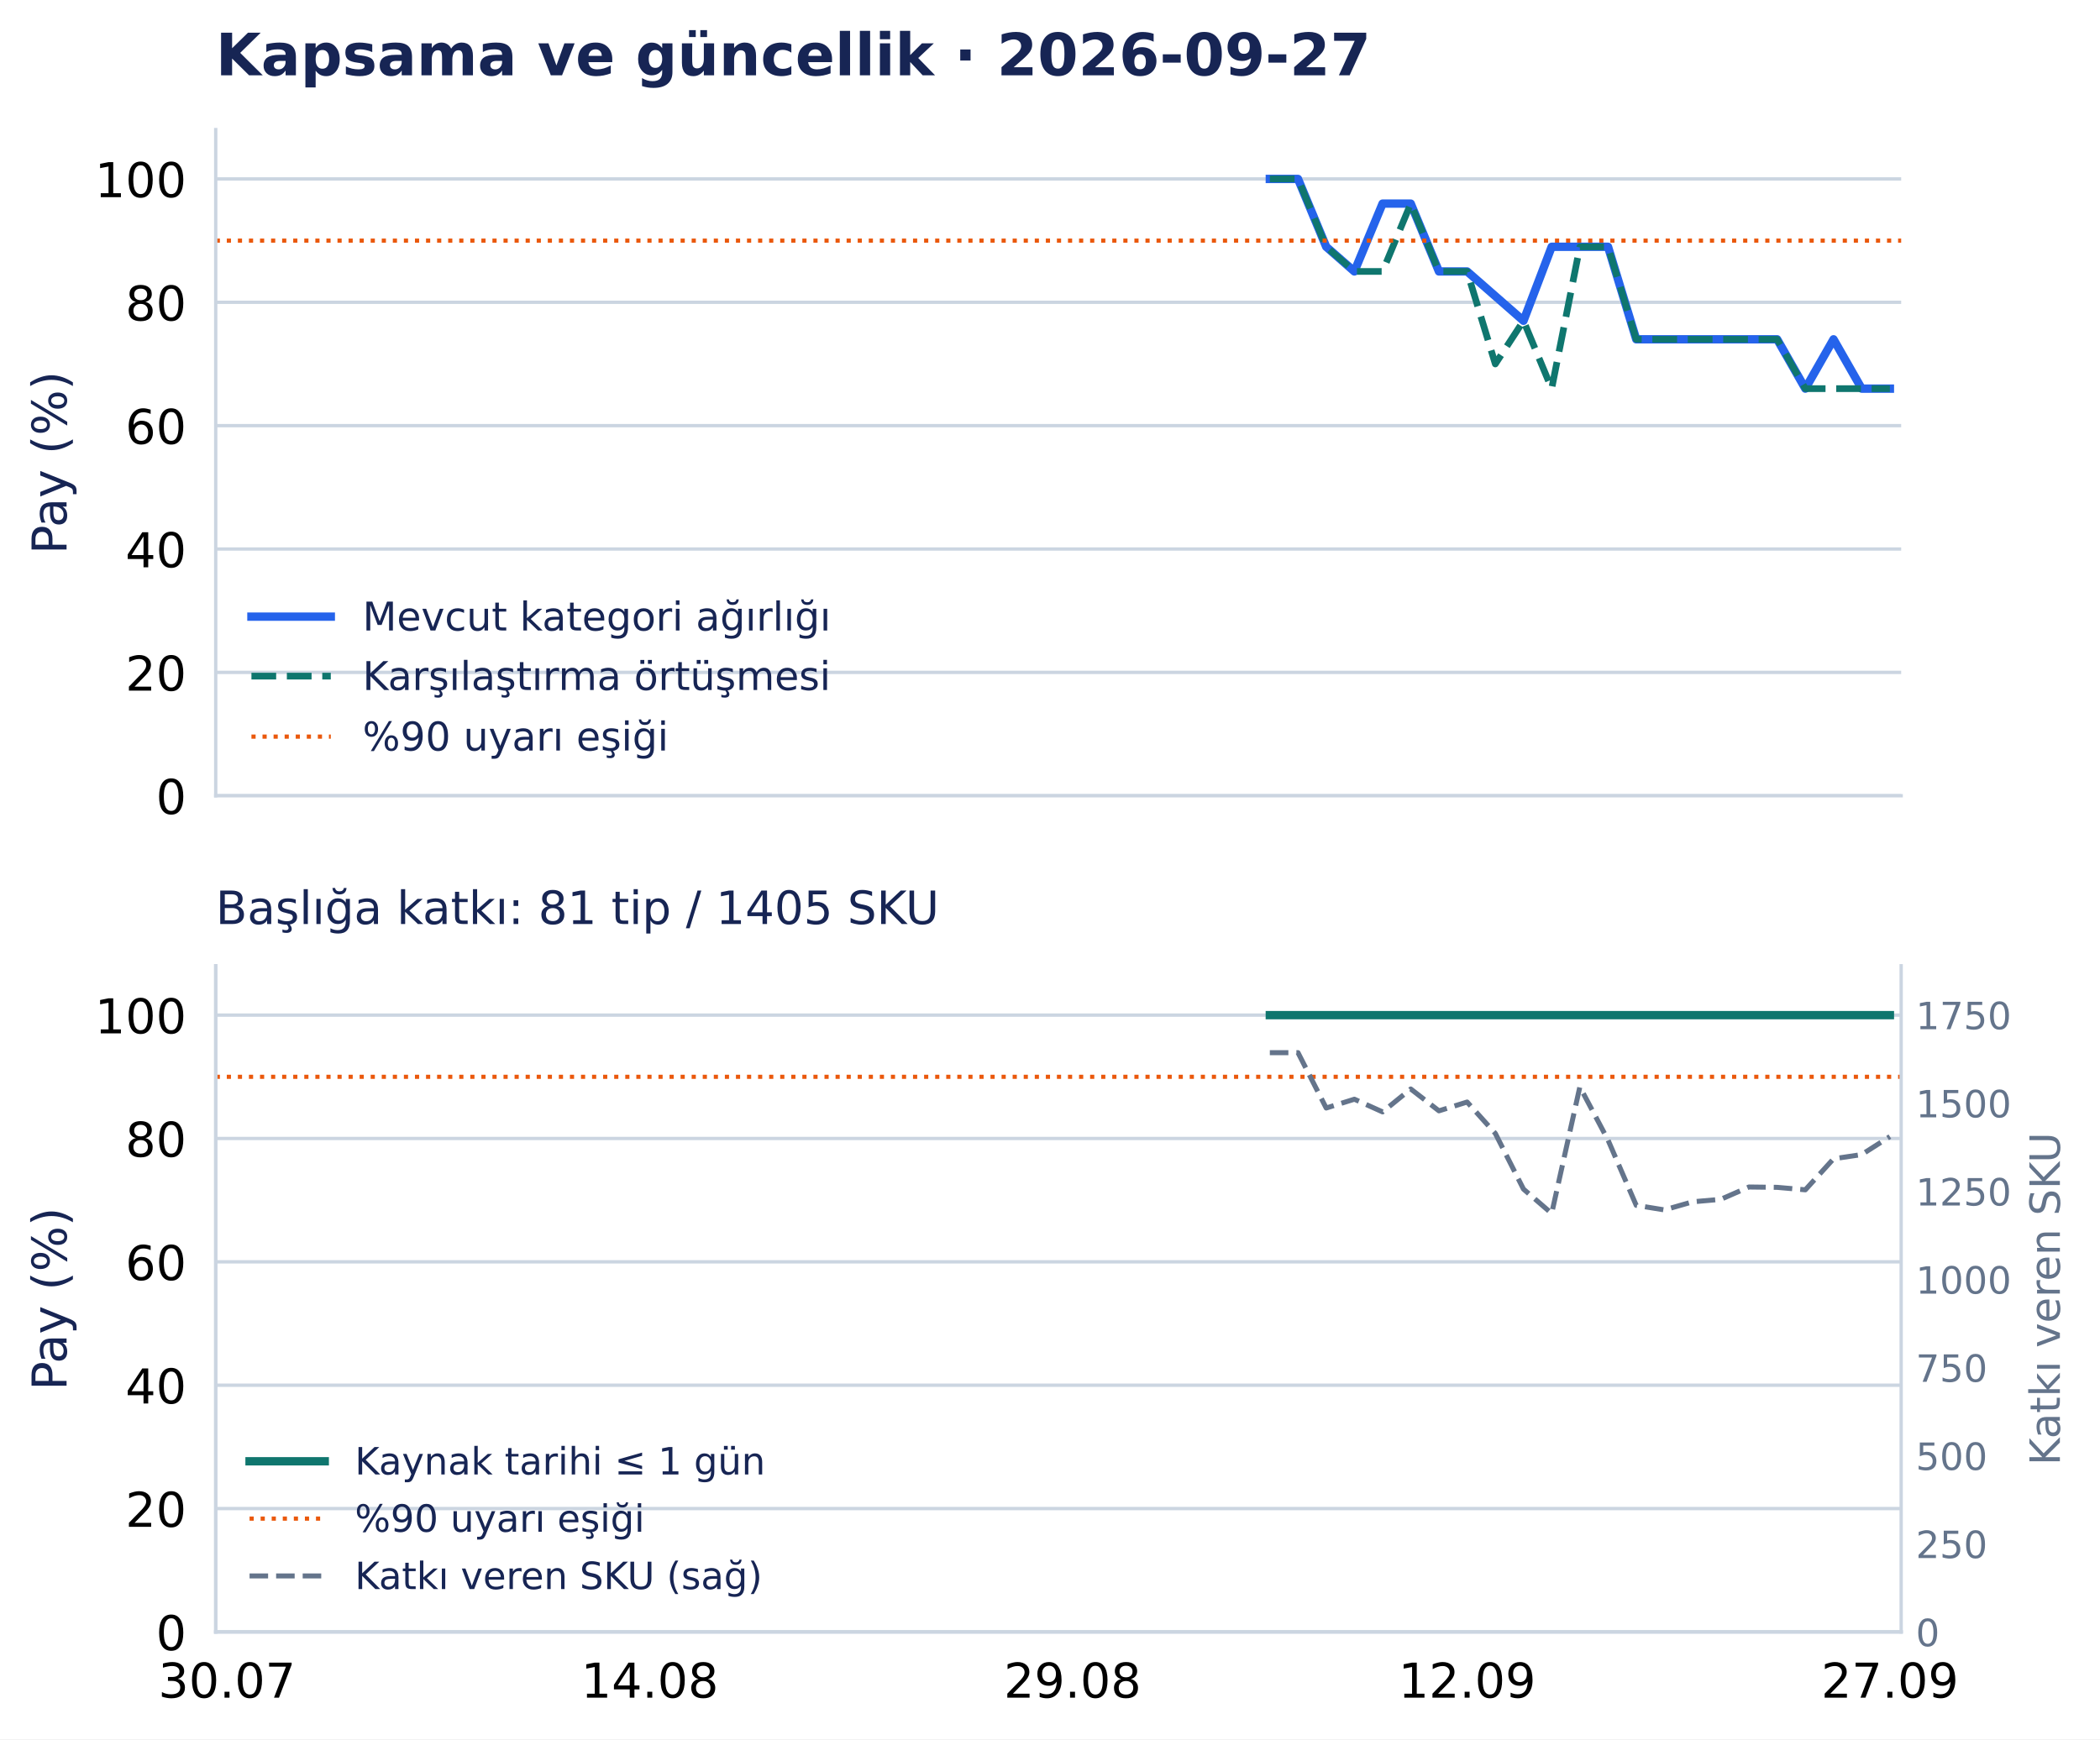
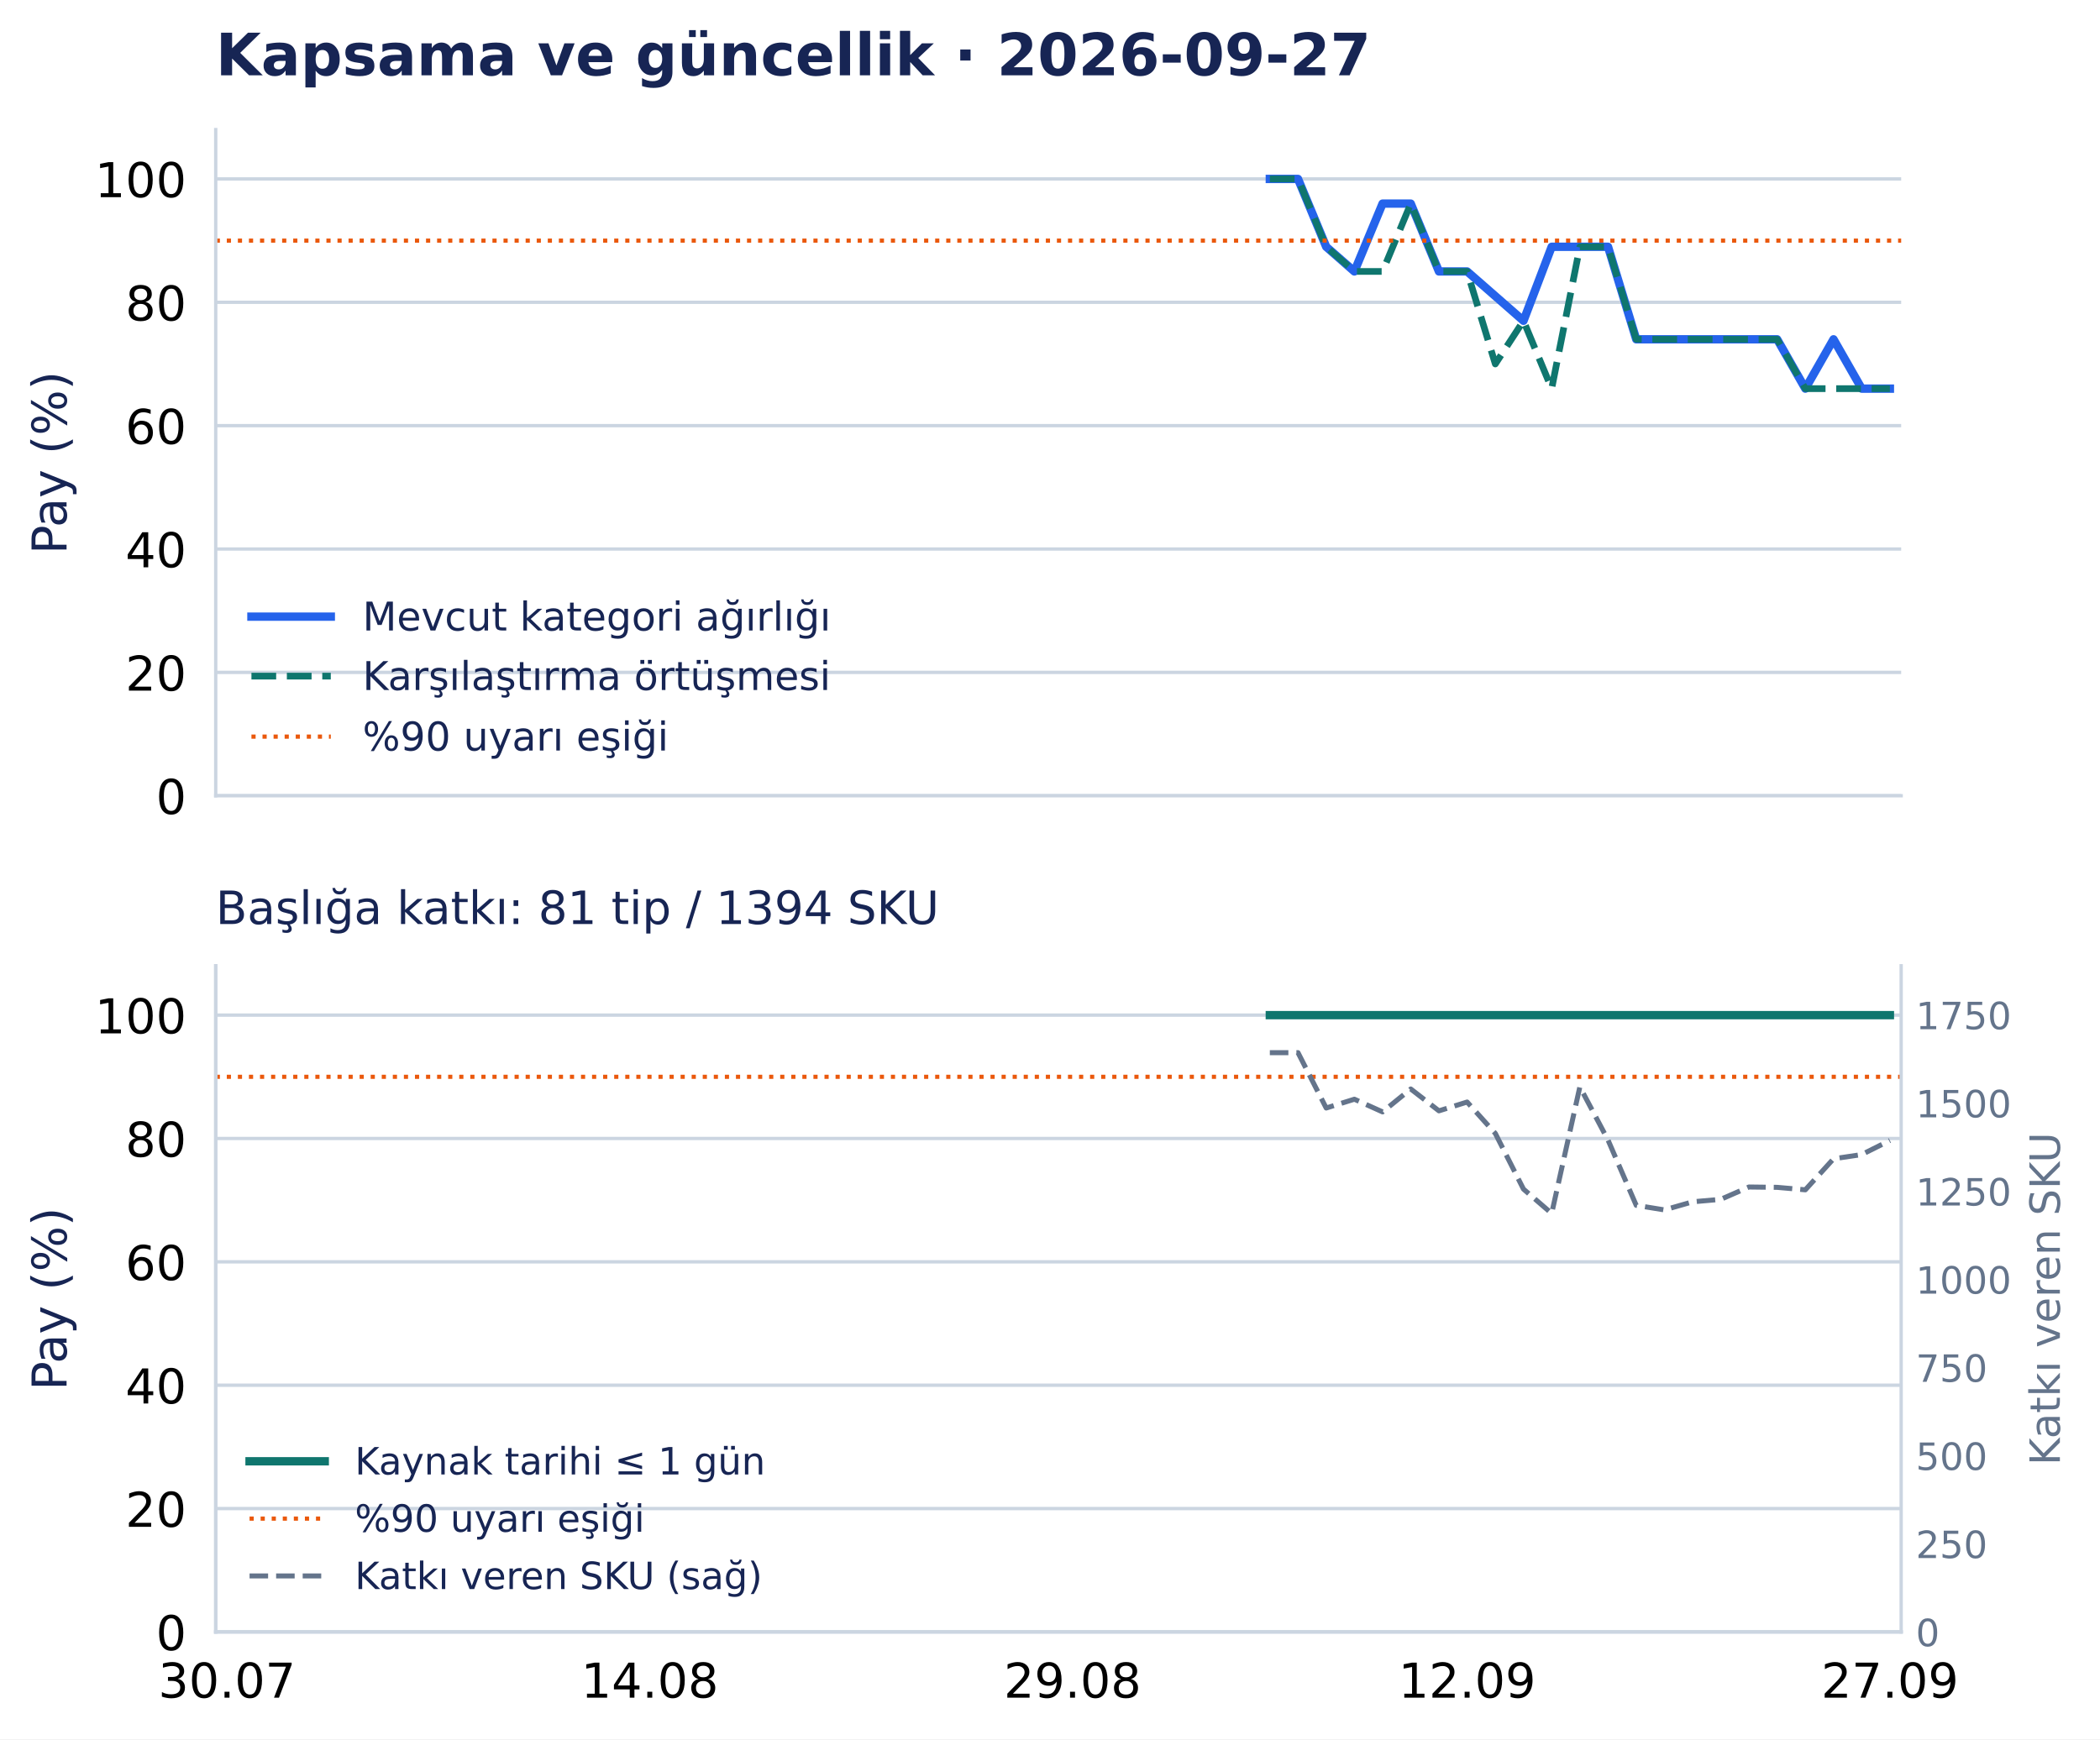
<svg xmlns="http://www.w3.org/2000/svg" width="502.794pt" height="416.535pt" viewBox="0 0 502.794 416.535" version="1.1">
  <defs>
    <style type="text/css">*{stroke-linejoin: round; stroke-linecap: butt}</style>
  </defs>
  <g id="figure_1">
    <g id="patch_1">
      <path d="M 0 416.535 L 502.794 416.535 L 502.794 0 L 0 0 z " style="fill: #ffffff" />
    </g>
    <g id="axes_1">
      <g id="patch_2">
        <path d="M 51.651 190.574 L 455.188 190.574 L 455.188 31.035 L 51.651 31.035 z " style="fill: #ffffff" />
      </g>
      <g id="matplotlib.axis_1">
        <g id="xtick_1">
          <g id="line2d_1" />
        </g>
        <g id="xtick_2">
          <g id="line2d_2" />
        </g>
        <g id="xtick_3">
          <g id="line2d_3" />
        </g>
        <g id="xtick_4">
          <g id="line2d_4" />
        </g>
        <g id="xtick_5">
          <g id="line2d_5" />
        </g>
      </g>
      <g id="matplotlib.axis_2">
        <g id="ytick_1">
          <g id="line2d_6">
            <path d="M 51.651 190.574 L 455.188 190.574 " clip-path="url(#p0e1365a26f)" style="fill: none; stroke: #cbd5e1; stroke-width: 0.8; stroke-linecap: square" />
          </g>
          <g id="line2d_7" />
          <g id="text_1">
            <text style="font-size: 11.5px; font-family: 'DejaVu Sans', 'Bitstream Vera Sans', 'Computer Modern Sans Serif', 'Lucida Grande', 'Verdana', 'Geneva', 'Lucid', 'Arial', 'Helvetica', 'Avant Garde', sans-serif; text-anchor: end" x="44.651" y="194.943" transform="rotate(-0 44.65062 194.9427)">0</text>
          </g>
        </g>
        <g id="ytick_2">
          <g id="line2d_8">
            <path d="M 51.651 161.03 L 455.188 161.03 " clip-path="url(#p0e1365a26f)" style="fill: none; stroke: #cbd5e1; stroke-width: 0.8; stroke-linecap: square" />
          </g>
          <g id="line2d_9" />
          <g id="text_2">
            <text style="font-size: 11.5px; font-family: 'DejaVu Sans', 'Bitstream Vera Sans', 'Computer Modern Sans Serif', 'Lucida Grande', 'Verdana', 'Geneva', 'Lucid', 'Arial', 'Helvetica', 'Avant Garde', sans-serif; text-anchor: end" x="44.651" y="165.398" transform="rotate(-0 44.65062 165.3983)">20</text>
          </g>
        </g>
        <g id="ytick_3">
          <g id="line2d_10">
            <path d="M 51.651 131.485 L 455.188 131.485 " clip-path="url(#p0e1365a26f)" style="fill: none; stroke: #cbd5e1; stroke-width: 0.8; stroke-linecap: square" />
          </g>
          <g id="line2d_11" />
          <g id="text_3">
            <text style="font-size: 11.5px; font-family: 'DejaVu Sans', 'Bitstream Vera Sans', 'Computer Modern Sans Serif', 'Lucida Grande', 'Verdana', 'Geneva', 'Lucid', 'Arial', 'Helvetica', 'Avant Garde', sans-serif; text-anchor: end" x="44.651" y="135.854" transform="rotate(-0 44.65062 135.854)">40</text>
          </g>
        </g>
        <g id="ytick_4">
          <g id="line2d_12">
            <path d="M 51.651 101.941 L 455.188 101.941 " clip-path="url(#p0e1365a26f)" style="fill: none; stroke: #cbd5e1; stroke-width: 0.8; stroke-linecap: square" />
          </g>
          <g id="line2d_13" />
          <g id="text_4">
            <text style="font-size: 11.5px; font-family: 'DejaVu Sans', 'Bitstream Vera Sans', 'Computer Modern Sans Serif', 'Lucida Grande', 'Verdana', 'Geneva', 'Lucid', 'Arial', 'Helvetica', 'Avant Garde', sans-serif; text-anchor: end" x="44.651" y="106.31" transform="rotate(-0 44.65062 106.3097)">60</text>
          </g>
        </g>
        <g id="ytick_5">
          <g id="line2d_14">
            <path d="M 51.651 72.397 L 455.188 72.397 " clip-path="url(#p0e1365a26f)" style="fill: none; stroke: #cbd5e1; stroke-width: 0.8; stroke-linecap: square" />
          </g>
          <g id="line2d_15" />
          <g id="text_5">
            <text style="font-size: 11.5px; font-family: 'DejaVu Sans', 'Bitstream Vera Sans', 'Computer Modern Sans Serif', 'Lucida Grande', 'Verdana', 'Geneva', 'Lucid', 'Arial', 'Helvetica', 'Avant Garde', sans-serif; text-anchor: end" x="44.651" y="76.765" transform="rotate(-0 44.65062 76.76539)">80</text>
          </g>
        </g>
        <g id="ytick_6">
          <g id="line2d_16">
            <path d="M 51.651 42.852 L 455.188 42.852 " clip-path="url(#p0e1365a26f)" style="fill: none; stroke: #cbd5e1; stroke-width: 0.8; stroke-linecap: square" />
          </g>
          <g id="line2d_17" />
          <g id="text_6">
            <text style="font-size: 11.5px; font-family: 'DejaVu Sans', 'Bitstream Vera Sans', 'Computer Modern Sans Serif', 'Lucida Grande', 'Verdana', 'Geneva', 'Lucid', 'Arial', 'Helvetica', 'Avant Garde', sans-serif; text-anchor: end" x="44.651" y="47.221" transform="rotate(-0 44.65062 47.22107)">100</text>
          </g>
        </g>
        <g id="text_7">
          <text style="font-size: 11.5px; font-family: 'DejaVu Sans', 'Bitstream Vera Sans', 'Computer Modern Sans Serif', 'Lucida Grande', 'Verdana', 'Geneva', 'Lucid', 'Arial', 'Helvetica', 'Avant Garde', sans-serif; text-anchor: middle; fill: #172554" x="15.937" y="110.804" transform="rotate(-90 15.93731 110.8044)">Pay (%)</text>
        </g>
      </g>
      <g id="line2d_18">
        <path d="M 304.03 42.852 L 310.778 42.852 L 317.527 59.102 L 324.275 65.011 L 331.023 48.761 L 337.771 48.761 L 344.519 65.011 L 351.267 65.011 L 358.015 70.92 L 364.763 76.828 L 371.512 59.102 L 378.26 59.102 L 385.008 59.102 L 391.756 81.26 L 398.504 81.26 L 405.252 81.26 L 412 81.26 L 418.748 81.26 L 425.497 81.26 L 432.245 93.078 L 438.993 81.26 L 445.741 93.078 L 452.489 93.078 " clip-path="url(#p0e1365a26f)" style="fill: none; stroke: #2563eb; stroke-width: 2; stroke-linecap: square" />
      </g>
      <g id="line2d_19">
        <path d="M 304.03 42.852 L 310.778 42.852 L 317.527 59.102 L 324.275 65.011 L 331.023 65.011 L 337.771 48.761 L 344.519 65.011 L 351.267 65.011 L 358.015 87.169 L 364.763 76.828 L 371.512 93.078 L 378.26 59.102 L 385.008 59.102 L 391.756 81.26 L 398.504 81.26 L 405.252 81.26 L 412 81.26 L 418.748 81.26 L 425.497 81.26 L 432.245 93.078 L 438.993 93.078 L 445.741 93.078 L 452.489 93.078 " clip-path="url(#p0e1365a26f)" style="fill: none; stroke-dasharray: 5.92,2.56; stroke-dashoffset: 0; stroke: #0f766e; stroke-width: 1.6" />
      </g>
      <g id="line2d_20">
        <path d="M 51.651 57.625 L 455.188 57.625 " clip-path="url(#p0e1365a26f)" style="fill: none; stroke-dasharray: 1,1.65; stroke-dashoffset: 0; stroke: #ea580c" />
      </g>
      <g id="patch_3">
        <path d="M 51.651 190.574 L 51.651 31.035 " style="fill: none; stroke: #cbd5e1; stroke-width: 0.8; stroke-linejoin: miter; stroke-linecap: square" />
      </g>
      <g id="patch_4">
        <path d="M 51.651 190.574 L 455.188 190.574 " style="fill: none; stroke: #cbd5e1; stroke-width: 0.8; stroke-linejoin: miter; stroke-linecap: square" />
      </g>
      <g id="text_8">
        <text style="font-weight: 700; font-size: 14px; font-family: 'DejaVu Sans', 'Bitstream Vera Sans', 'Computer Modern Sans Serif', 'Lucida Grande', 'Verdana', 'Geneva', 'Lucid', 'Arial', 'Helvetica', 'Avant Garde', sans-serif; text-anchor: start; fill: #172554" x="51.651" y="18.035" transform="rotate(-0 51.65062 18.03469)">Kapsama ve güncellik · 2026-09-27</text>
      </g>
      <g id="legend_1">
        <g id="line2d_21">
          <path d="M 60.201 147.675 L 69.701 147.675 L 79.201 147.675 " style="fill: none; stroke: #2563eb; stroke-width: 2; stroke-linecap: square" />
        </g>
        <g id="text_9">
          <text style="font-size: 9.5px; font-family: 'DejaVu Sans', 'Bitstream Vera Sans', 'Computer Modern Sans Serif', 'Lucida Grande', 'Verdana', 'Geneva', 'Lucid', 'Arial', 'Helvetica', 'Avant Garde', sans-serif; text-anchor: start; fill: #172554" x="86.801" y="151" transform="rotate(-0 86.80062 150.9998)">Mevcut kategori ağırlığı</text>
        </g>
        <g id="line2d_22">
          <path d="M 60.201 161.926 L 69.701 161.926 L 79.201 161.926 " style="fill: none; stroke-dasharray: 5.92,2.56; stroke-dashoffset: 0; stroke: #0f766e; stroke-width: 1.6" />
        </g>
        <g id="text_10">
          <text style="font-size: 9.5px; font-family: 'DejaVu Sans', 'Bitstream Vera Sans', 'Computer Modern Sans Serif', 'Lucida Grande', 'Verdana', 'Geneva', 'Lucid', 'Arial', 'Helvetica', 'Avant Garde', sans-serif; text-anchor: start; fill: #172554" x="86.801" y="165.251" transform="rotate(-0 86.80062 165.2506)">Karşılaştırma örtüşmesi</text>
        </g>
        <g id="line2d_23">
          <path d="M 60.201 176.417 L 69.701 176.417 L 79.201 176.417 " style="fill: none; stroke-dasharray: 1,1.65; stroke-dashoffset: 0; stroke: #ea580c" />
        </g>
        <g id="text_11">
          <text style="font-size: 9.5px; font-family: 'DejaVu Sans', 'Bitstream Vera Sans', 'Computer Modern Sans Serif', 'Lucida Grande', 'Verdana', 'Geneva', 'Lucid', 'Arial', 'Helvetica', 'Avant Garde', sans-serif; text-anchor: start; fill: #172554" x="86.801" y="179.742" transform="rotate(-0 86.80062 179.7418)">%90 uyarı eşiği</text>
        </g>
      </g>
    </g>
    <g id="axes_2">
      <g id="patch_5">
        <path d="M 51.651 390.835 L 455.188 390.835 L 455.188 231.295 L 51.651 231.295 z " style="fill: #ffffff" />
      </g>
      <g id="matplotlib.axis_3">
        <g id="xtick_6">
          <g id="line2d_24" />
          <g id="text_12">
            <text style="font-size: 11.5px; font-family: 'DejaVu Sans', 'Bitstream Vera Sans', 'Computer Modern Sans Serif', 'Lucida Grande', 'Verdana', 'Geneva', 'Lucid', 'Arial', 'Helvetica', 'Avant Garde', sans-serif; text-anchor: middle" x="54.35" y="406.572" transform="rotate(-0 54.34987 406.572)">30.07</text>
          </g>
        </g>
        <g id="xtick_7">
          <g id="line2d_25" />
          <g id="text_13">
            <text style="font-size: 11.5px; font-family: 'DejaVu Sans', 'Bitstream Vera Sans', 'Computer Modern Sans Serif', 'Lucida Grande', 'Verdana', 'Geneva', 'Lucid', 'Arial', 'Helvetica', 'Avant Garde', sans-serif; text-anchor: middle" x="155.572" y="406.572" transform="rotate(-0 155.5717 406.572)">14.08</text>
          </g>
        </g>
        <g id="xtick_8">
          <g id="line2d_26" />
          <g id="text_14">
            <text style="font-size: 11.5px; font-family: 'DejaVu Sans', 'Bitstream Vera Sans', 'Computer Modern Sans Serif', 'Lucida Grande', 'Verdana', 'Geneva', 'Lucid', 'Arial', 'Helvetica', 'Avant Garde', sans-serif; text-anchor: middle" x="256.794" y="406.572" transform="rotate(-0 256.7935 406.572)">29.08</text>
          </g>
        </g>
        <g id="xtick_9">
          <g id="line2d_27" />
          <g id="text_15">
            <text style="font-size: 11.5px; font-family: 'DejaVu Sans', 'Bitstream Vera Sans', 'Computer Modern Sans Serif', 'Lucida Grande', 'Verdana', 'Geneva', 'Lucid', 'Arial', 'Helvetica', 'Avant Garde', sans-serif; text-anchor: middle" x="351.267" y="406.572" transform="rotate(-0 351.2672 406.572)">12.09</text>
          </g>
        </g>
        <g id="xtick_10">
          <g id="line2d_28" />
          <g id="text_16">
            <text style="font-size: 11.5px; font-family: 'DejaVu Sans', 'Bitstream Vera Sans', 'Computer Modern Sans Serif', 'Lucida Grande', 'Verdana', 'Geneva', 'Lucid', 'Arial', 'Helvetica', 'Avant Garde', sans-serif; text-anchor: middle" x="452.489" y="406.572" transform="rotate(-0 452.489 406.572)">27.09</text>
          </g>
        </g>
      </g>
      <g id="matplotlib.axis_4">
        <g id="ytick_7">
          <g id="line2d_29">
            <path d="M 51.651 390.835 L 455.188 390.835 " clip-path="url(#pd502d77126)" style="fill: none; stroke: #cbd5e1; stroke-width: 0.8; stroke-linecap: square" />
          </g>
          <g id="line2d_30" />
          <g id="text_17">
            <text style="font-size: 11.5px; font-family: 'DejaVu Sans', 'Bitstream Vera Sans', 'Computer Modern Sans Serif', 'Lucida Grande', 'Verdana', 'Geneva', 'Lucid', 'Arial', 'Helvetica', 'Avant Garde', sans-serif; text-anchor: end" x="44.651" y="395.203" transform="rotate(-0 44.65062 395.2033)">0</text>
          </g>
        </g>
        <g id="ytick_8">
          <g id="line2d_31">
            <path d="M 51.651 361.29 L 455.188 361.29 " clip-path="url(#pd502d77126)" style="fill: none; stroke: #cbd5e1; stroke-width: 0.8; stroke-linecap: square" />
          </g>
          <g id="line2d_32" />
          <g id="text_18">
            <text style="font-size: 11.5px; font-family: 'DejaVu Sans', 'Bitstream Vera Sans', 'Computer Modern Sans Serif', 'Lucida Grande', 'Verdana', 'Geneva', 'Lucid', 'Arial', 'Helvetica', 'Avant Garde', sans-serif; text-anchor: end" x="44.651" y="365.659" transform="rotate(-0 44.65062 365.659)">20</text>
          </g>
        </g>
        <g id="ytick_9">
          <g id="line2d_33">
            <path d="M 51.651 331.746 L 455.188 331.746 " clip-path="url(#pd502d77126)" style="fill: none; stroke: #cbd5e1; stroke-width: 0.8; stroke-linecap: square" />
          </g>
          <g id="line2d_34" />
          <g id="text_19">
            <text style="font-size: 11.5px; font-family: 'DejaVu Sans', 'Bitstream Vera Sans', 'Computer Modern Sans Serif', 'Lucida Grande', 'Verdana', 'Geneva', 'Lucid', 'Arial', 'Helvetica', 'Avant Garde', sans-serif; text-anchor: end" x="44.651" y="336.115" transform="rotate(-0 44.65062 336.1147)">40</text>
          </g>
        </g>
        <g id="ytick_10">
          <g id="line2d_35">
            <path d="M 51.651 302.202 L 455.188 302.202 " clip-path="url(#pd502d77126)" style="fill: none; stroke: #cbd5e1; stroke-width: 0.8; stroke-linecap: square" />
          </g>
          <g id="line2d_36" />
          <g id="text_20">
            <text style="font-size: 11.5px; font-family: 'DejaVu Sans', 'Bitstream Vera Sans', 'Computer Modern Sans Serif', 'Lucida Grande', 'Verdana', 'Geneva', 'Lucid', 'Arial', 'Helvetica', 'Avant Garde', sans-serif; text-anchor: end" x="44.651" y="306.57" transform="rotate(-0 44.65062 306.5704)">60</text>
          </g>
        </g>
        <g id="ytick_11">
          <g id="line2d_37">
            <path d="M 51.651 272.657 L 455.188 272.657 " clip-path="url(#pd502d77126)" style="fill: none; stroke: #cbd5e1; stroke-width: 0.8; stroke-linecap: square" />
          </g>
          <g id="line2d_38" />
          <g id="text_21">
            <text style="font-size: 11.5px; font-family: 'DejaVu Sans', 'Bitstream Vera Sans', 'Computer Modern Sans Serif', 'Lucida Grande', 'Verdana', 'Geneva', 'Lucid', 'Arial', 'Helvetica', 'Avant Garde', sans-serif; text-anchor: end" x="44.651" y="277.026" transform="rotate(-0 44.65062 277.0261)">80</text>
          </g>
        </g>
        <g id="ytick_12">
          <g id="line2d_39">
            <path d="M 51.651 243.113 L 455.188 243.113 " clip-path="url(#pd502d77126)" style="fill: none; stroke: #cbd5e1; stroke-width: 0.8; stroke-linecap: square" />
          </g>
          <g id="line2d_40" />
          <g id="text_22">
            <text style="font-size: 11.5px; font-family: 'DejaVu Sans', 'Bitstream Vera Sans', 'Computer Modern Sans Serif', 'Lucida Grande', 'Verdana', 'Geneva', 'Lucid', 'Arial', 'Helvetica', 'Avant Garde', sans-serif; text-anchor: end" x="44.651" y="247.482" transform="rotate(-0 44.65062 247.4817)">100</text>
          </g>
        </g>
        <g id="text_23">
          <text style="font-size: 11.5px; font-family: 'DejaVu Sans', 'Bitstream Vera Sans', 'Computer Modern Sans Serif', 'Lucida Grande', 'Verdana', 'Geneva', 'Lucid', 'Arial', 'Helvetica', 'Avant Garde', sans-serif; text-anchor: middle; fill: #172554" x="15.937" y="311.065" transform="rotate(-90 15.93731 311.065)">Pay (%)</text>
        </g>
      </g>
      <g id="line2d_41">
        <path d="M 304.03 243.113 L 310.778 243.113 L 317.527 243.113 L 324.275 243.113 L 331.023 243.113 L 337.771 243.113 L 344.519 243.113 L 351.267 243.113 L 358.015 243.113 L 364.763 243.113 L 371.512 243.113 L 378.26 243.113 L 385.008 243.113 L 391.756 243.113 L 398.504 243.113 L 405.252 243.113 L 412 243.113 L 418.748 243.113 L 425.497 243.113 L 432.245 243.113 L 438.993 243.113 L 445.741 243.113 L 452.489 243.113 " clip-path="url(#pd502d77126)" style="fill: none; stroke: #0f766e; stroke-width: 2; stroke-linecap: square" />
      </g>
      <g id="line2d_42">
        <path d="M 51.651 257.885 L 455.188 257.885 " clip-path="url(#pd502d77126)" style="fill: none; stroke-dasharray: 1,1.65; stroke-dashoffset: 0; stroke: #ea580c" />
      </g>
      <g id="patch_6">
        <path d="M 51.651 390.835 L 51.651 231.295 " style="fill: none; stroke: #cbd5e1; stroke-width: 0.8; stroke-linejoin: miter; stroke-linecap: square" />
      </g>
      <g id="patch_7">
        <path d="M 51.651 390.835 L 455.188 390.835 " style="fill: none; stroke: #cbd5e1; stroke-width: 0.8; stroke-linejoin: miter; stroke-linecap: square" />
      </g>
      <g id="text_24">
-         <text style="font-size: 11px; font-family: 'DejaVu Sans', 'Bitstream Vera Sans', 'Computer Modern Sans Serif', 'Lucida Grande', 'Verdana', 'Geneva', 'Lucid', 'Arial', 'Helvetica', 'Avant Garde', sans-serif; text-anchor: start; fill: #172554" x="51.651" y="221.295" transform="rotate(-0 51.65062 221.2954)">Başlığa katkı: 81 tip / 1405 SKU</text>
+         <text style="font-size: 11px; font-family: 'DejaVu Sans', 'Bitstream Vera Sans', 'Computer Modern Sans Serif', 'Lucida Grande', 'Verdana', 'Geneva', 'Lucid', 'Arial', 'Helvetica', 'Avant Garde', sans-serif; text-anchor: start; fill: #172554" x="51.651" y="221.295" transform="rotate(-0 51.65062 221.2954)">Başlığa katkı: 81 tip / 1394 SKU</text>
      </g>
      <g id="legend_2">
        <g id="line2d_43">
          <path d="M 59.751 349.966 L 68.751 349.966 L 77.751 349.966 " style="fill: none; stroke: #0f766e; stroke-width: 2; stroke-linecap: square" />
        </g>
        <g id="text_25">
          <text style="font-size: 9px; font-family: 'DejaVu Sans', 'Bitstream Vera Sans', 'Computer Modern Sans Serif', 'Lucida Grande', 'Verdana', 'Geneva', 'Lucid', 'Arial', 'Helvetica', 'Avant Garde', sans-serif; text-anchor: start; fill: #172554" x="84.951" y="353.116" transform="rotate(-0 84.95063 353.1155)">Kaynak tarihi ≤ 1 gün</text>
        </g>
        <g id="line2d_44">
          <path d="M 59.751 363.694 L 68.751 363.694 L 77.751 363.694 " style="fill: none; stroke-dasharray: 1,1.65; stroke-dashoffset: 0; stroke: #ea580c" />
        </g>
        <g id="text_26">
          <text style="font-size: 9px; font-family: 'DejaVu Sans', 'Bitstream Vera Sans', 'Computer Modern Sans Serif', 'Lucida Grande', 'Verdana', 'Geneva', 'Lucid', 'Arial', 'Helvetica', 'Avant Garde', sans-serif; text-anchor: start; fill: #172554" x="84.951" y="366.844" transform="rotate(-0 84.95063 366.8441)">%90 uyarı eşiği</text>
        </g>
        <g id="line2d_45">
          <path d="M 59.751 377.423 L 68.751 377.423 L 77.751 377.423 " style="fill: none; stroke-dasharray: 4.44,1.92; stroke-dashoffset: 0; stroke: #64748b; stroke-width: 1.2" />
        </g>
        <g id="text_27">
          <text style="font-size: 9px; font-family: 'DejaVu Sans', 'Bitstream Vera Sans', 'Computer Modern Sans Serif', 'Lucida Grande', 'Verdana', 'Geneva', 'Lucid', 'Arial', 'Helvetica', 'Avant Garde', sans-serif; text-anchor: start; fill: #172554" x="84.951" y="380.573" transform="rotate(-0 84.95063 380.5726)">Katkı veren SKU (sağ)</text>
        </g>
      </g>
    </g>
    <g id="axes_3">
      <g id="matplotlib.axis_5">
        <g id="ytick_13">
          <g id="line2d_46" />
          <g id="text_28">
            <text style="font-size: 9px; font-family: 'DejaVu Sans', 'Bitstream Vera Sans', 'Computer Modern Sans Serif', 'Lucida Grande', 'Verdana', 'Geneva', 'Lucid', 'Arial', 'Helvetica', 'Avant Garde', sans-serif; text-anchor: start; fill: #64748b" x="458.688" y="394.254" transform="rotate(-0 458.6883 394.2536)">0</text>
          </g>
        </g>
        <g id="ytick_14">
          <g id="line2d_47" />
          <g id="text_29">
            <text style="font-size: 9px; font-family: 'DejaVu Sans', 'Bitstream Vera Sans', 'Computer Modern Sans Serif', 'Lucida Grande', 'Verdana', 'Geneva', 'Lucid', 'Arial', 'Helvetica', 'Avant Garde', sans-serif; text-anchor: start; fill: #64748b" x="458.688" y="373.144" transform="rotate(-0 458.6883 373.1444)">250</text>
          </g>
        </g>
        <g id="ytick_15">
          <g id="line2d_48" />
          <g id="text_30">
            <text style="font-size: 9px; font-family: 'DejaVu Sans', 'Bitstream Vera Sans', 'Computer Modern Sans Serif', 'Lucida Grande', 'Verdana', 'Geneva', 'Lucid', 'Arial', 'Helvetica', 'Avant Garde', sans-serif; text-anchor: start; fill: #64748b" x="458.688" y="352.035" transform="rotate(-0 458.6883 352.0352)">500</text>
          </g>
        </g>
        <g id="ytick_16">
          <g id="line2d_49" />
          <g id="text_31">
            <text style="font-size: 9px; font-family: 'DejaVu Sans', 'Bitstream Vera Sans', 'Computer Modern Sans Serif', 'Lucida Grande', 'Verdana', 'Geneva', 'Lucid', 'Arial', 'Helvetica', 'Avant Garde', sans-serif; text-anchor: start; fill: #64748b" x="458.688" y="330.926" transform="rotate(-0 458.6883 330.9259)">750</text>
          </g>
        </g>
        <g id="ytick_17">
          <g id="line2d_50" />
          <g id="text_32">
            <text style="font-size: 9px; font-family: 'DejaVu Sans', 'Bitstream Vera Sans', 'Computer Modern Sans Serif', 'Lucida Grande', 'Verdana', 'Geneva', 'Lucid', 'Arial', 'Helvetica', 'Avant Garde', sans-serif; text-anchor: start; fill: #64748b" x="458.688" y="309.817" transform="rotate(-0 458.6883 309.8167)">1000</text>
          </g>
        </g>
        <g id="ytick_18">
          <g id="line2d_51" />
          <g id="text_33">
            <text style="font-size: 9px; font-family: 'DejaVu Sans', 'Bitstream Vera Sans', 'Computer Modern Sans Serif', 'Lucida Grande', 'Verdana', 'Geneva', 'Lucid', 'Arial', 'Helvetica', 'Avant Garde', sans-serif; text-anchor: start; fill: #64748b" x="458.688" y="288.707" transform="rotate(-0 458.6883 288.7075)">1250</text>
          </g>
        </g>
        <g id="ytick_19">
          <g id="line2d_52" />
          <g id="text_34">
            <text style="font-size: 9px; font-family: 'DejaVu Sans', 'Bitstream Vera Sans', 'Computer Modern Sans Serif', 'Lucida Grande', 'Verdana', 'Geneva', 'Lucid', 'Arial', 'Helvetica', 'Avant Garde', sans-serif; text-anchor: start; fill: #64748b" x="458.688" y="267.598" transform="rotate(-0 458.6883 267.5983)">1500</text>
          </g>
        </g>
        <g id="ytick_20">
          <g id="line2d_53" />
          <g id="text_35">
            <text style="font-size: 9px; font-family: 'DejaVu Sans', 'Bitstream Vera Sans', 'Computer Modern Sans Serif', 'Lucida Grande', 'Verdana', 'Geneva', 'Lucid', 'Arial', 'Helvetica', 'Avant Garde', sans-serif; text-anchor: start; fill: #64748b" x="458.688" y="246.489" transform="rotate(-0 458.6883 246.489)">1750</text>
          </g>
        </g>
        <g id="text_36">
          <text style="font-size: 10px; font-family: 'DejaVu Sans', 'Bitstream Vera Sans', 'Computer Modern Sans Serif', 'Lucida Grande', 'Verdana', 'Geneva', 'Lucid', 'Arial', 'Helvetica', 'Avant Garde', sans-serif; text-anchor: middle; fill: #64748b" x="493.192" y="311.065" transform="rotate(-90 493.1917 311.065)">Katkı veren SKU</text>
        </g>
      </g>
      <g id="line2d_54">
-         <path d="M 304.03 252.105 L 310.778 252.105 L 317.527 265.361 L 324.275 263.251 L 331.023 266.29 L 337.771 260.802 L 344.519 266.037 L 351.267 263.926 L 358.015 271.441 L 364.763 284.782 L 371.512 290.608 L 378.26 260.295 L 385.008 273.045 L 391.756 288.666 L 398.504 289.764 L 405.252 287.822 L 412 287.231 L 418.748 284.275 L 425.497 284.36 L 432.245 284.951 L 438.993 277.52 L 445.741 276.507 L 452.489 272.201 " clip-path="url(#pd502d77126)" style="fill: none; stroke-dasharray: 4.44,1.92; stroke-dashoffset: 0; stroke: #64748b; stroke-width: 1.2" />
+         <path d="M 304.03 252.105 L 310.778 252.105 L 317.527 265.361 L 324.275 263.251 L 331.023 266.29 L 337.771 260.802 L 344.519 266.037 L 351.267 263.926 L 358.015 271.441 L 364.763 284.782 L 371.512 290.608 L 378.26 260.295 L 385.008 273.045 L 391.756 288.666 L 398.504 289.764 L 405.252 287.822 L 412 287.231 L 418.748 284.275 L 425.497 284.36 L 432.245 284.951 L 438.993 277.52 L 445.741 276.507 L 452.489 273.13 " clip-path="url(#pd502d77126)" style="fill: none; stroke-dasharray: 4.44,1.92; stroke-dashoffset: 0; stroke: #64748b; stroke-width: 1.2" />
      </g>
      <g id="patch_8">
        <path d="M 51.651 390.835 L 51.651 231.295 " style="fill: none; stroke: #cbd5e1; stroke-width: 0.8; stroke-linejoin: miter; stroke-linecap: square" />
      </g>
      <g id="patch_9">
        <path d="M 455.188 390.835 L 455.188 231.295 " style="fill: none; stroke: #cbd5e1; stroke-width: 0.8; stroke-linejoin: miter; stroke-linecap: square" />
      </g>
      <g id="patch_10">
        <path d="M 51.651 390.835 L 455.188 390.835 " style="fill: none; stroke: #cbd5e1; stroke-width: 0.8; stroke-linejoin: miter; stroke-linecap: square" />
      </g>
    </g>
  </g>
  <defs>
    <clipPath id="p0e1365a26f">
      <rect x="51.651" y="31.035" width="403.538" height="159.539" />
    </clipPath>
    <clipPath id="pd502d77126">
      <rect x="51.651" y="231.295" width="403.538" height="159.539" />
    </clipPath>
  </defs>
</svg>
